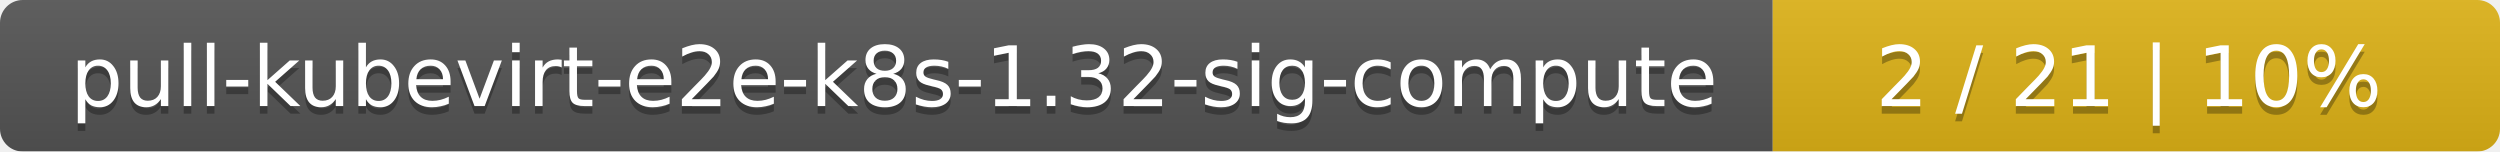
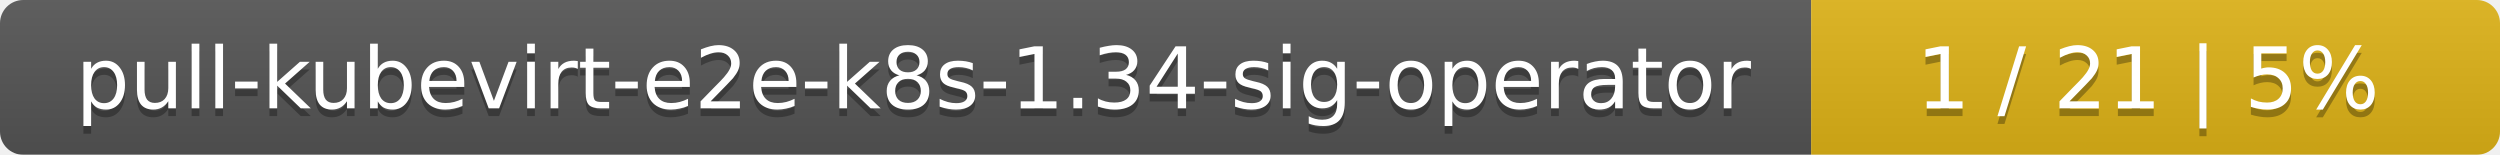
- <svg xmlns="http://www.w3.org/2000/svg" width="330" height="20">
+ <svg xmlns="http://www.w3.org/2000/svg" width="323" height="20">
  <linearGradient id="smooth" x2="0" y2="100%">
    <stop offset="0" stop-color="#bbb" stop-opacity=".1" />
    <stop offset="1" stop-opacity=".1" />
  </linearGradient>
  <mask id="round">
-     <rect width="330" height="20" rx="3" fill="#fff" />
+     <rect width="323" height="20" rx="3" fill="#fff" />
  </mask>
  <g mask="url(#round)">
    <rect width="234" height="20" fill="#555" />
-     <rect x="234" width="96" height="20" fill="#dfb317" />
-     <rect width="330" height="20" fill="url(#smooth)" />
+     <rect x="234" width="89" height="20" fill="#dfb317" />
+     <rect width="323" height="20" fill="url(#smooth)" />
  </g>
  <g fill="#fff" text-anchor="middle" font-family="DejaVu Sans,Verdana,Geneva,sans-serif" font-size="11">
-     <text x="118" y="15" fill="#010101" fill-opacity=".3">pull-kubevirt-e2e-k8s-1.32-sig-compute</text>
-     <text x="118" y="14">pull-kubevirt-e2e-k8s-1.32-sig-compute</text>
-     <text x="281" y="15" fill="#010101" fill-opacity=".3">2 / 21    |    10%</text>
-     <text x="281" y="14">2 / 21    |    10%</text>
+     <text x="118" y="15" fill="#010101" fill-opacity=".3">pull-kubevirt-e2e-k8s-1.34-sig-operator</text>
+     <text x="118" y="14">pull-kubevirt-e2e-k8s-1.34-sig-operator</text>
+     <text x="277.5" y="15" fill="#010101" fill-opacity=".3">1 / 21    |    5%</text>
+     <text x="277.5" y="14">1 / 21    |    5%</text>
  </g>
</svg>
